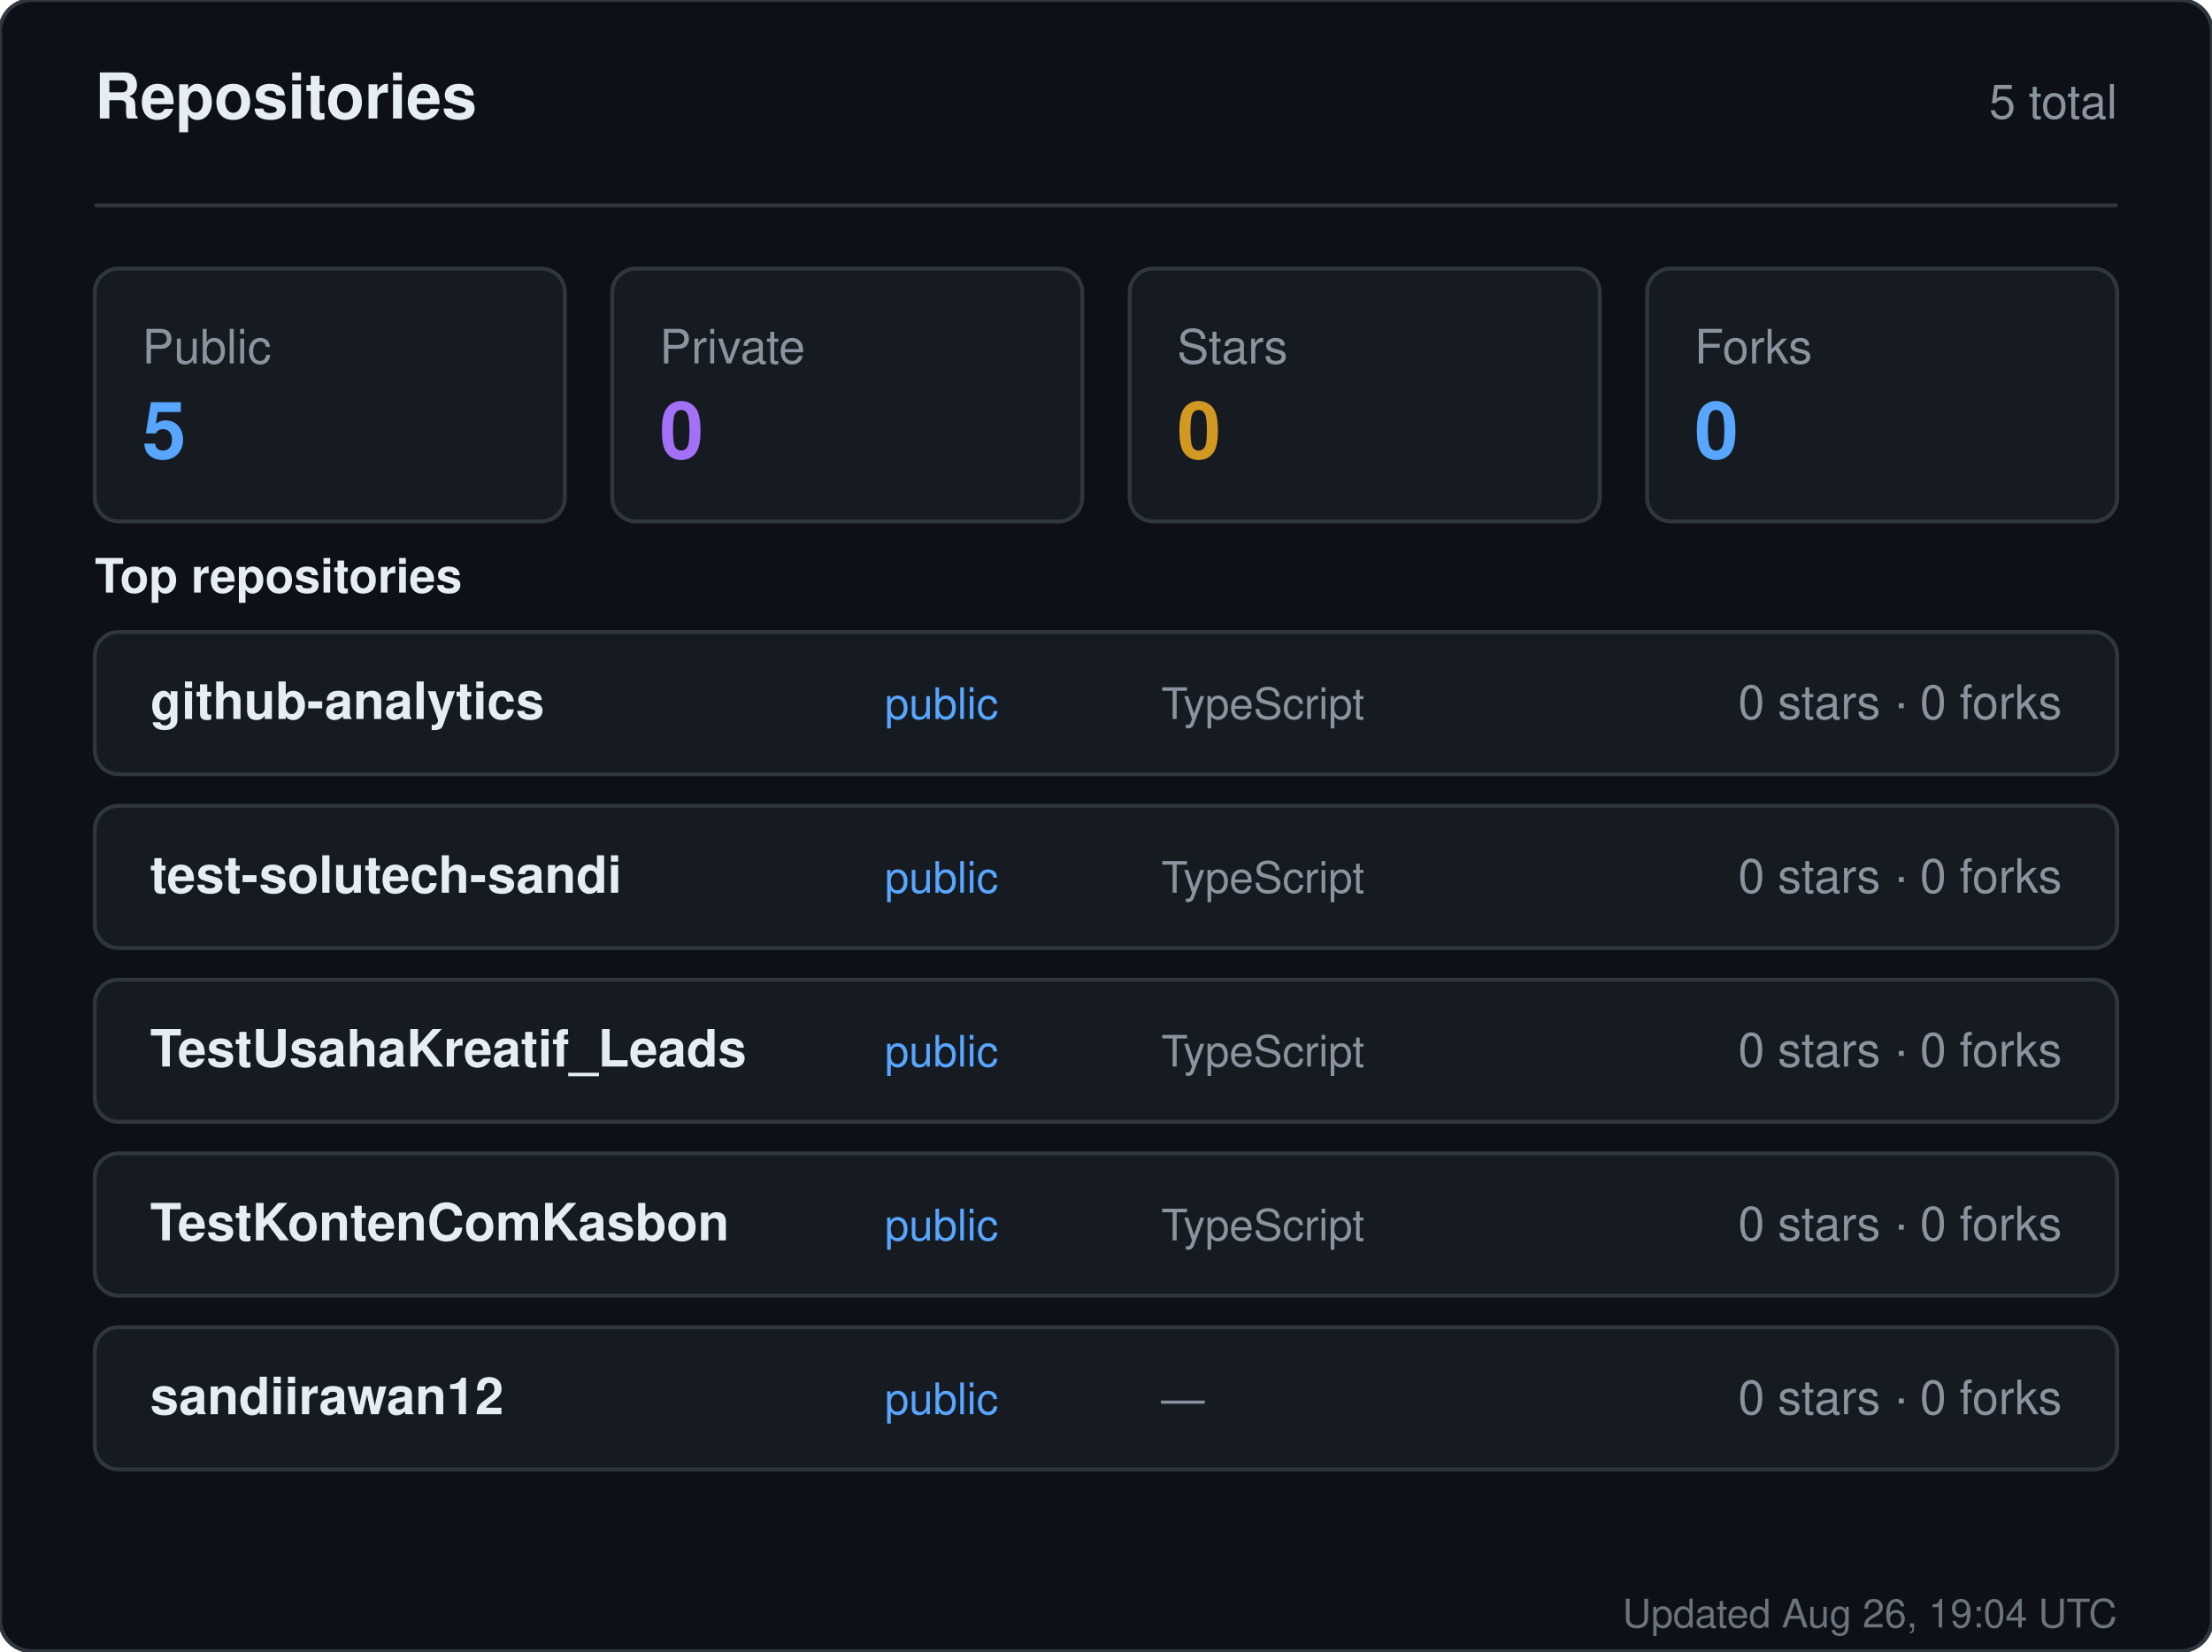
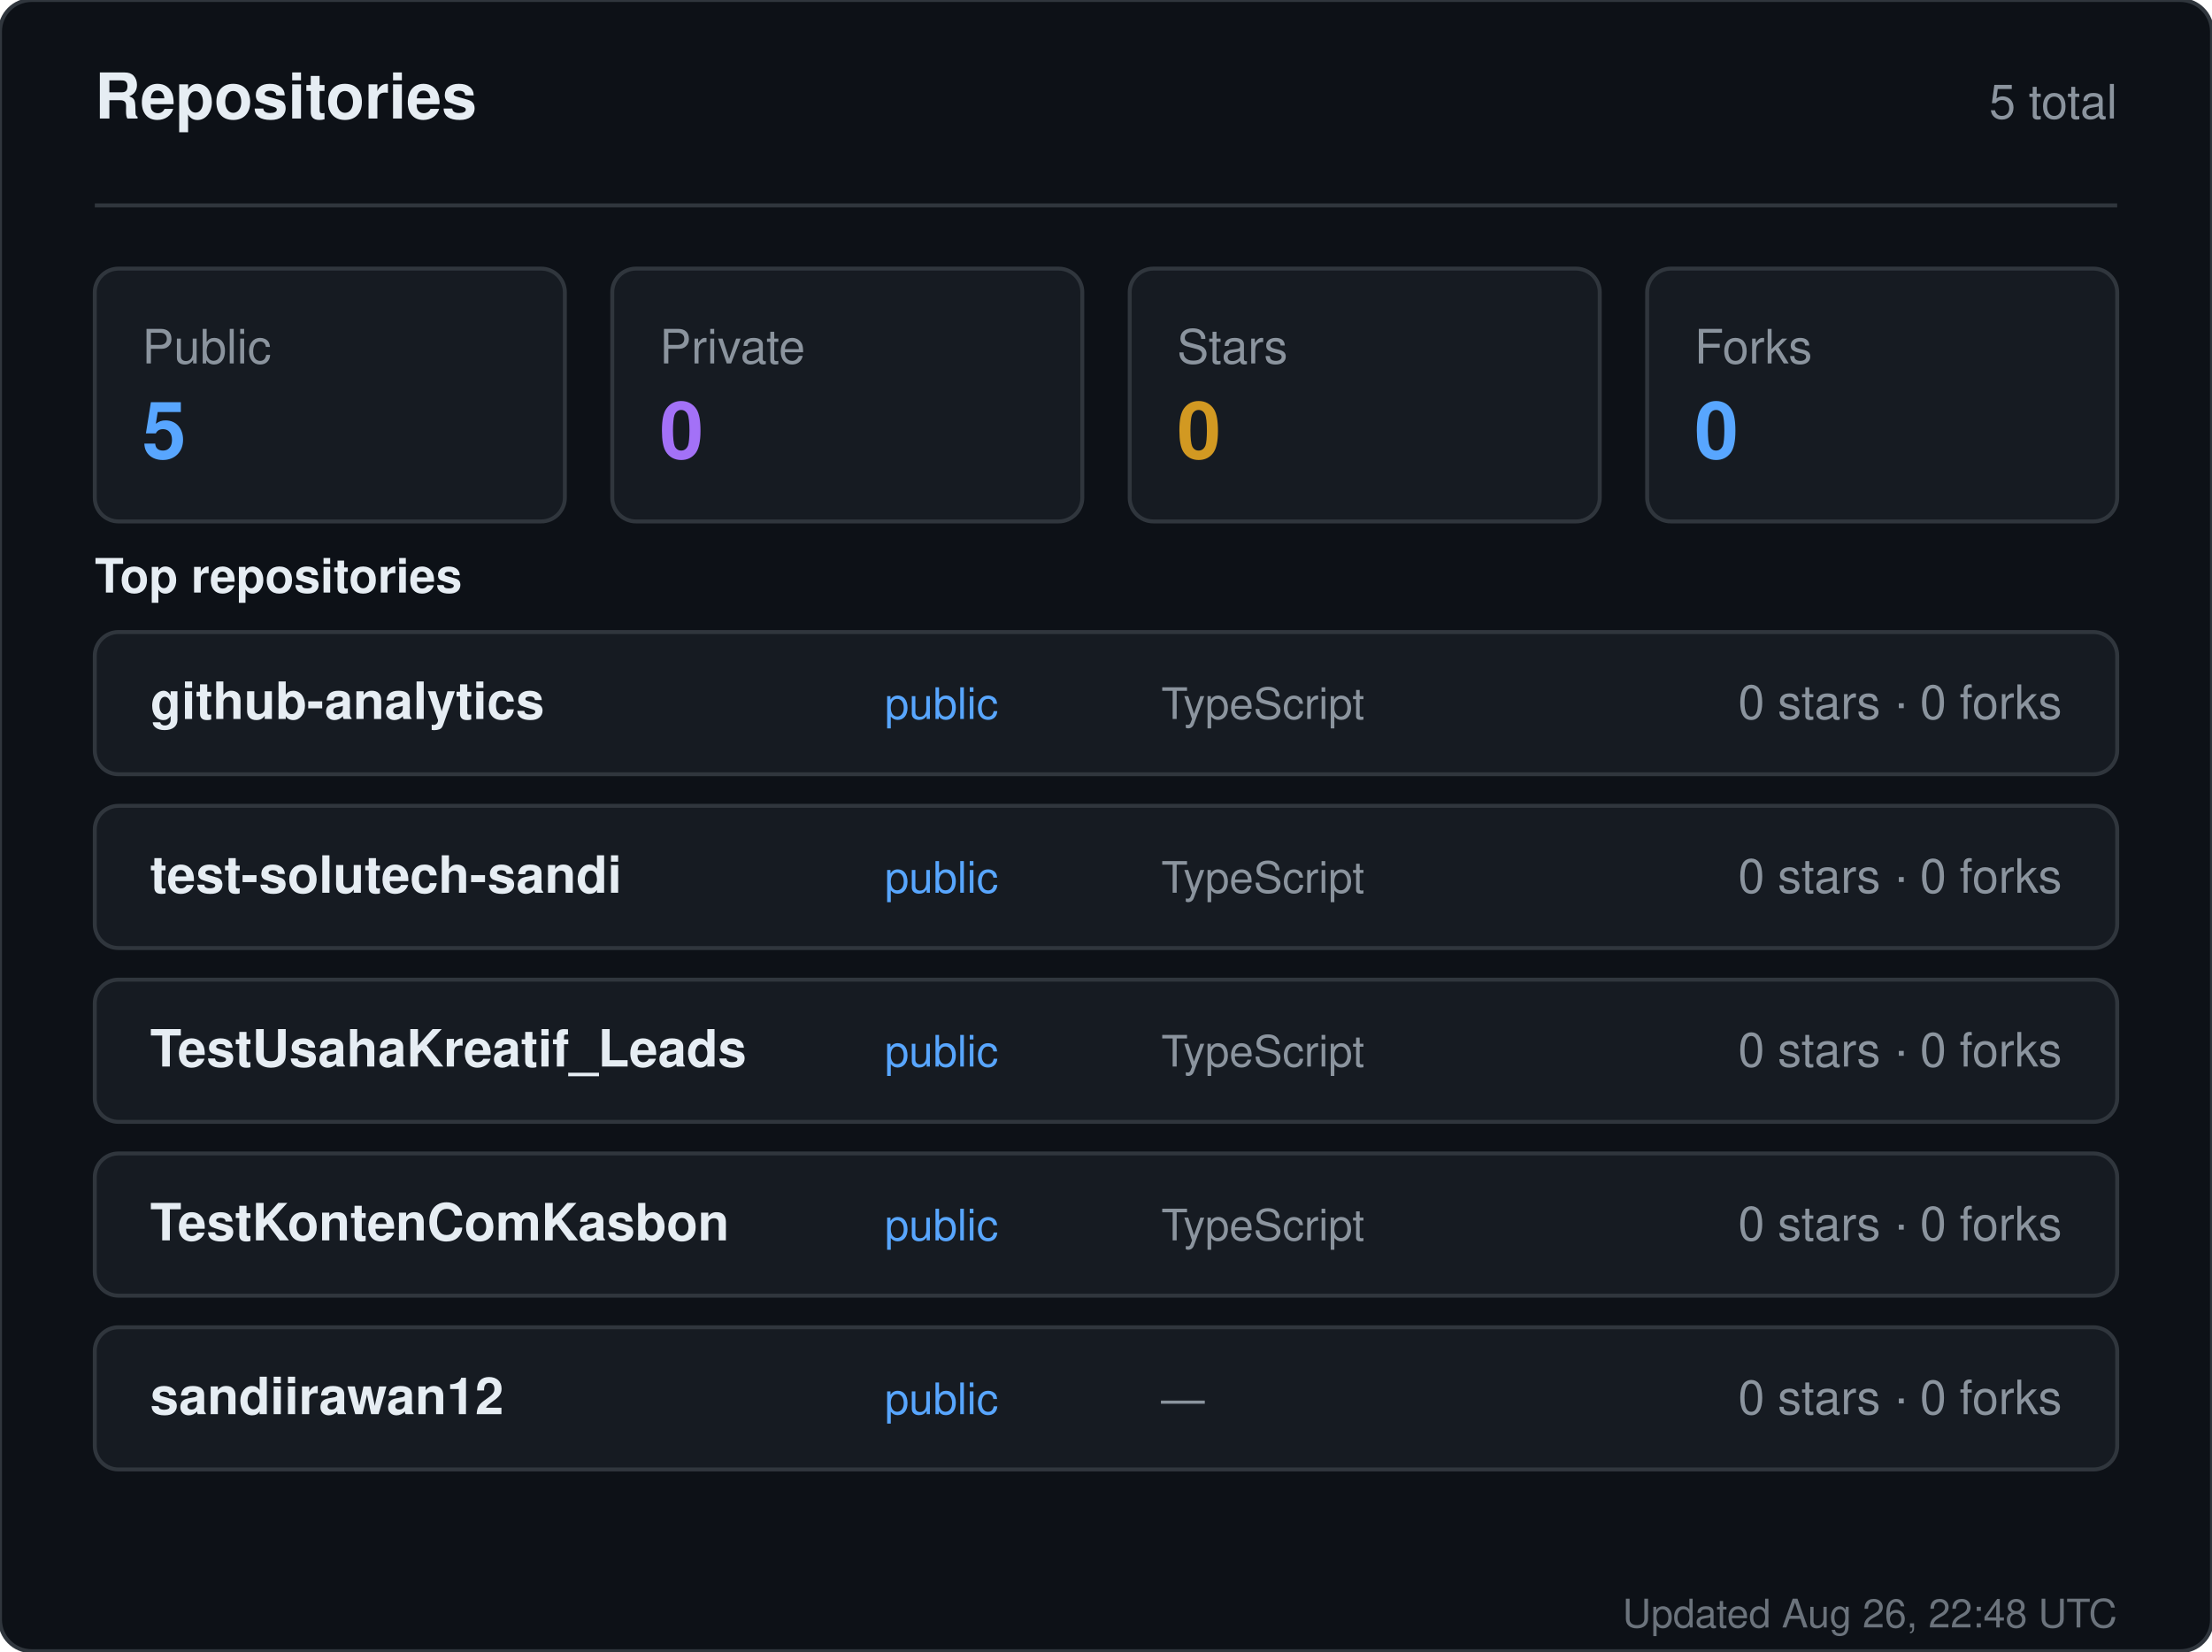
<svg xmlns="http://www.w3.org/2000/svg" width="560" height="418" viewBox="0 0 560 418" role="img" aria-label="Repositories for sandiirawan12">
  <rect width="560" height="418" rx="8" fill="#0d1117" stroke="#30363d" />
  <g font-family="-apple-system, BlinkMacSystemFont, Segoe UI, Helvetica, Arial, sans-serif">
    <text x="24" y="30" fill="#e6edf3" font-size="16" font-weight="700">Repositories</text>
    <text x="536" y="30" fill="#8b949e" font-size="12" text-anchor="end">5 total</text>
    <line x1="24" y1="52" x2="536" y2="52" stroke="#30363d" />
    <rect x="24" y="68" width="119" height="64" rx="6" fill="#161b22" stroke="#30363d" />
    <text x="36" y="92" fill="#8b949e" font-size="12">Public</text>
    <text x="36" y="116" fill="#58a6ff" font-size="20" font-weight="700">5</text>
    <rect x="155" y="68" width="119" height="64" rx="6" fill="#161b22" stroke="#30363d" />
    <text x="167" y="92" fill="#8b949e" font-size="12">Private</text>
    <text x="167" y="116" fill="#a371f7" font-size="20" font-weight="700">0</text>
    <rect x="286" y="68" width="119" height="64" rx="6" fill="#161b22" stroke="#30363d" />
    <text x="298" y="92" fill="#8b949e" font-size="12">Stars</text>
    <text x="298" y="116" fill="#d29922" font-size="20" font-weight="700">0</text>
    <rect x="417" y="68" width="119" height="64" rx="6" fill="#161b22" stroke="#30363d" />
    <text x="429" y="92" fill="#8b949e" font-size="12">Forks</text>
    <text x="429" y="116" fill="#58a6ff" font-size="20" font-weight="700">0</text>
    <text x="24" y="150" fill="#e6edf3" font-size="12" font-weight="600">Top repositories</text>
    <rect x="24" y="160" width="512" height="36" rx="6" fill="#161b22" stroke="#30363d" />
    <text x="38" y="182" fill="#e6edf3" font-size="13" font-weight="600">github-analytics</text>
    <text x="224" y="182" fill="#58a6ff" font-size="11">public</text>
    <text x="294" y="182" fill="#8b949e" font-size="11">TypeScript</text>
    <text x="522" y="182" fill="#8b949e" font-size="12" text-anchor="end">0 stars · 0 forks</text>
    <rect x="24" y="204" width="512" height="36" rx="6" fill="#161b22" stroke="#30363d" />
    <text x="38" y="226" fill="#e6edf3" font-size="13" font-weight="600">test-solutech-sandi</text>
    <text x="224" y="226" fill="#58a6ff" font-size="11">public</text>
    <text x="294" y="226" fill="#8b949e" font-size="11">TypeScript</text>
    <text x="522" y="226" fill="#8b949e" font-size="12" text-anchor="end">0 stars · 0 forks</text>
    <rect x="24" y="248" width="512" height="36" rx="6" fill="#161b22" stroke="#30363d" />
    <text x="38" y="270" fill="#e6edf3" font-size="13" font-weight="600">TestUsahaKreatif_Leads</text>
    <text x="224" y="270" fill="#58a6ff" font-size="11">public</text>
    <text x="294" y="270" fill="#8b949e" font-size="11">TypeScript</text>
    <text x="522" y="270" fill="#8b949e" font-size="12" text-anchor="end">0 stars · 0 forks</text>
    <rect x="24" y="292" width="512" height="36" rx="6" fill="#161b22" stroke="#30363d" />
    <text x="38" y="314" fill="#e6edf3" font-size="13" font-weight="600">TestKontenComKasbon</text>
    <text x="224" y="314" fill="#58a6ff" font-size="11">public</text>
    <text x="294" y="314" fill="#8b949e" font-size="11">TypeScript</text>
    <text x="522" y="314" fill="#8b949e" font-size="12" text-anchor="end">0 stars · 0 forks</text>
    <rect x="24" y="336" width="512" height="36" rx="6" fill="#161b22" stroke="#30363d" />
    <text x="38" y="358" fill="#e6edf3" font-size="13" font-weight="600">sandiirawan12</text>
    <text x="224" y="358" fill="#58a6ff" font-size="11">public</text>
    <text x="294" y="358" fill="#8b949e" font-size="11">—</text>
    <text x="522" y="358" fill="#8b949e" font-size="12" text-anchor="end">0 stars · 0 forks</text>
-     <text x="536" y="412" fill="#8b949e" font-size="10" text-anchor="end" opacity="0.75">Updated Aug 26, 19:04 UTC</text>
+     <text x="536" y="412" fill="#8b949e" font-size="10" text-anchor="end" opacity="0.75">Updated Aug 26, 22:48 UTC</text>
  </g>
</svg>
